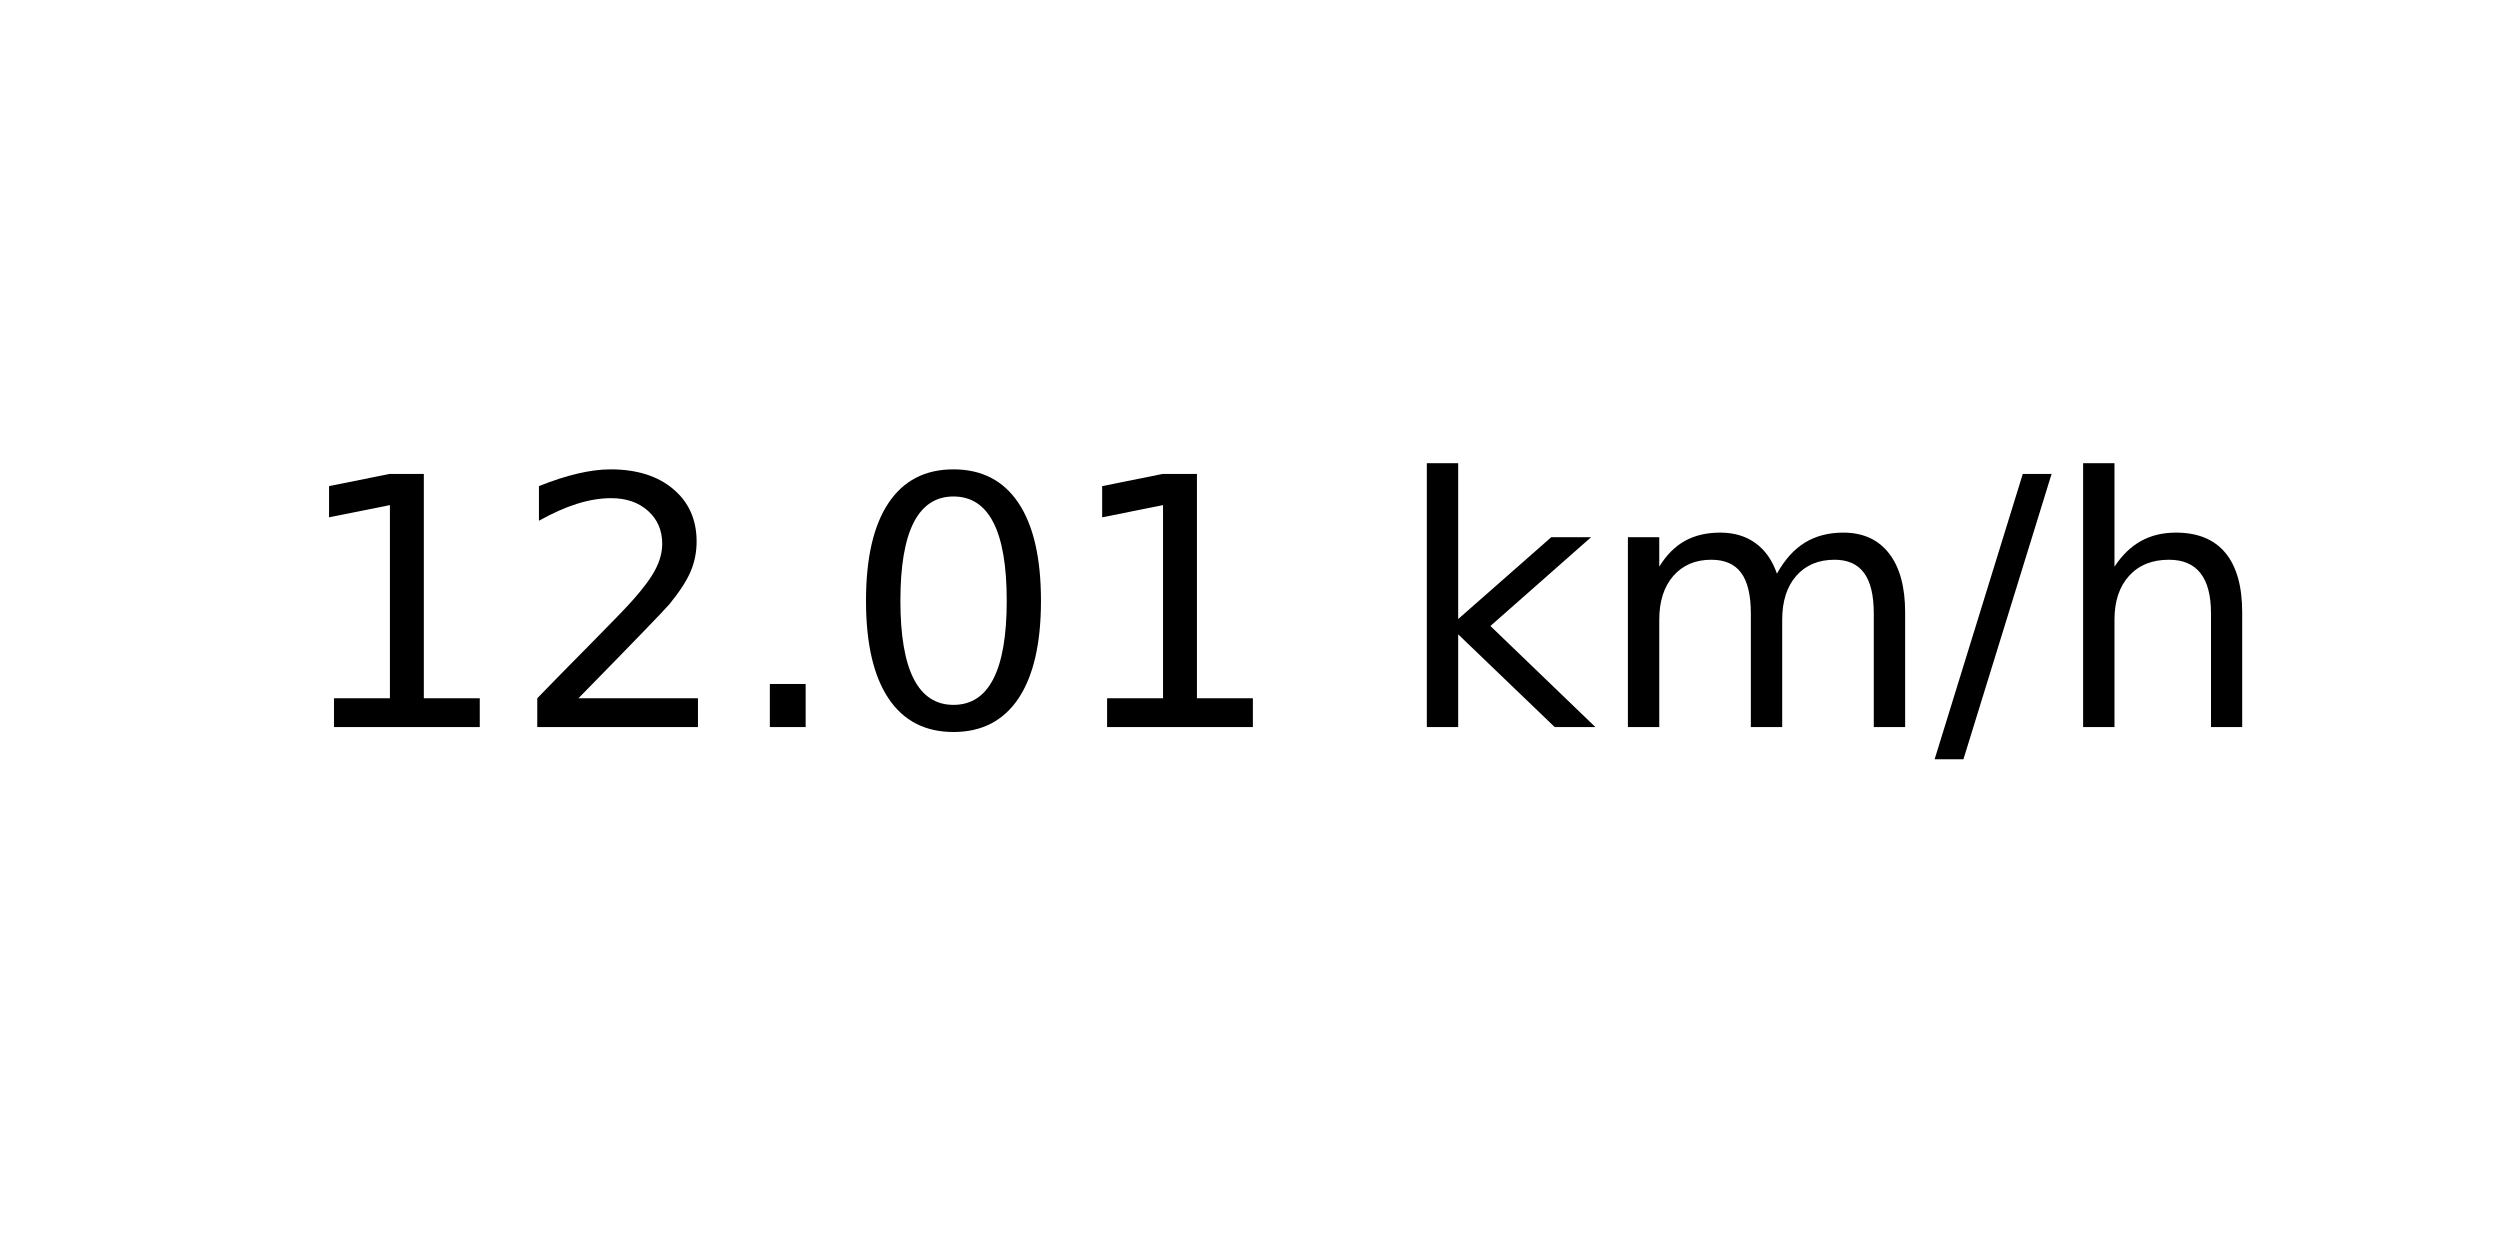
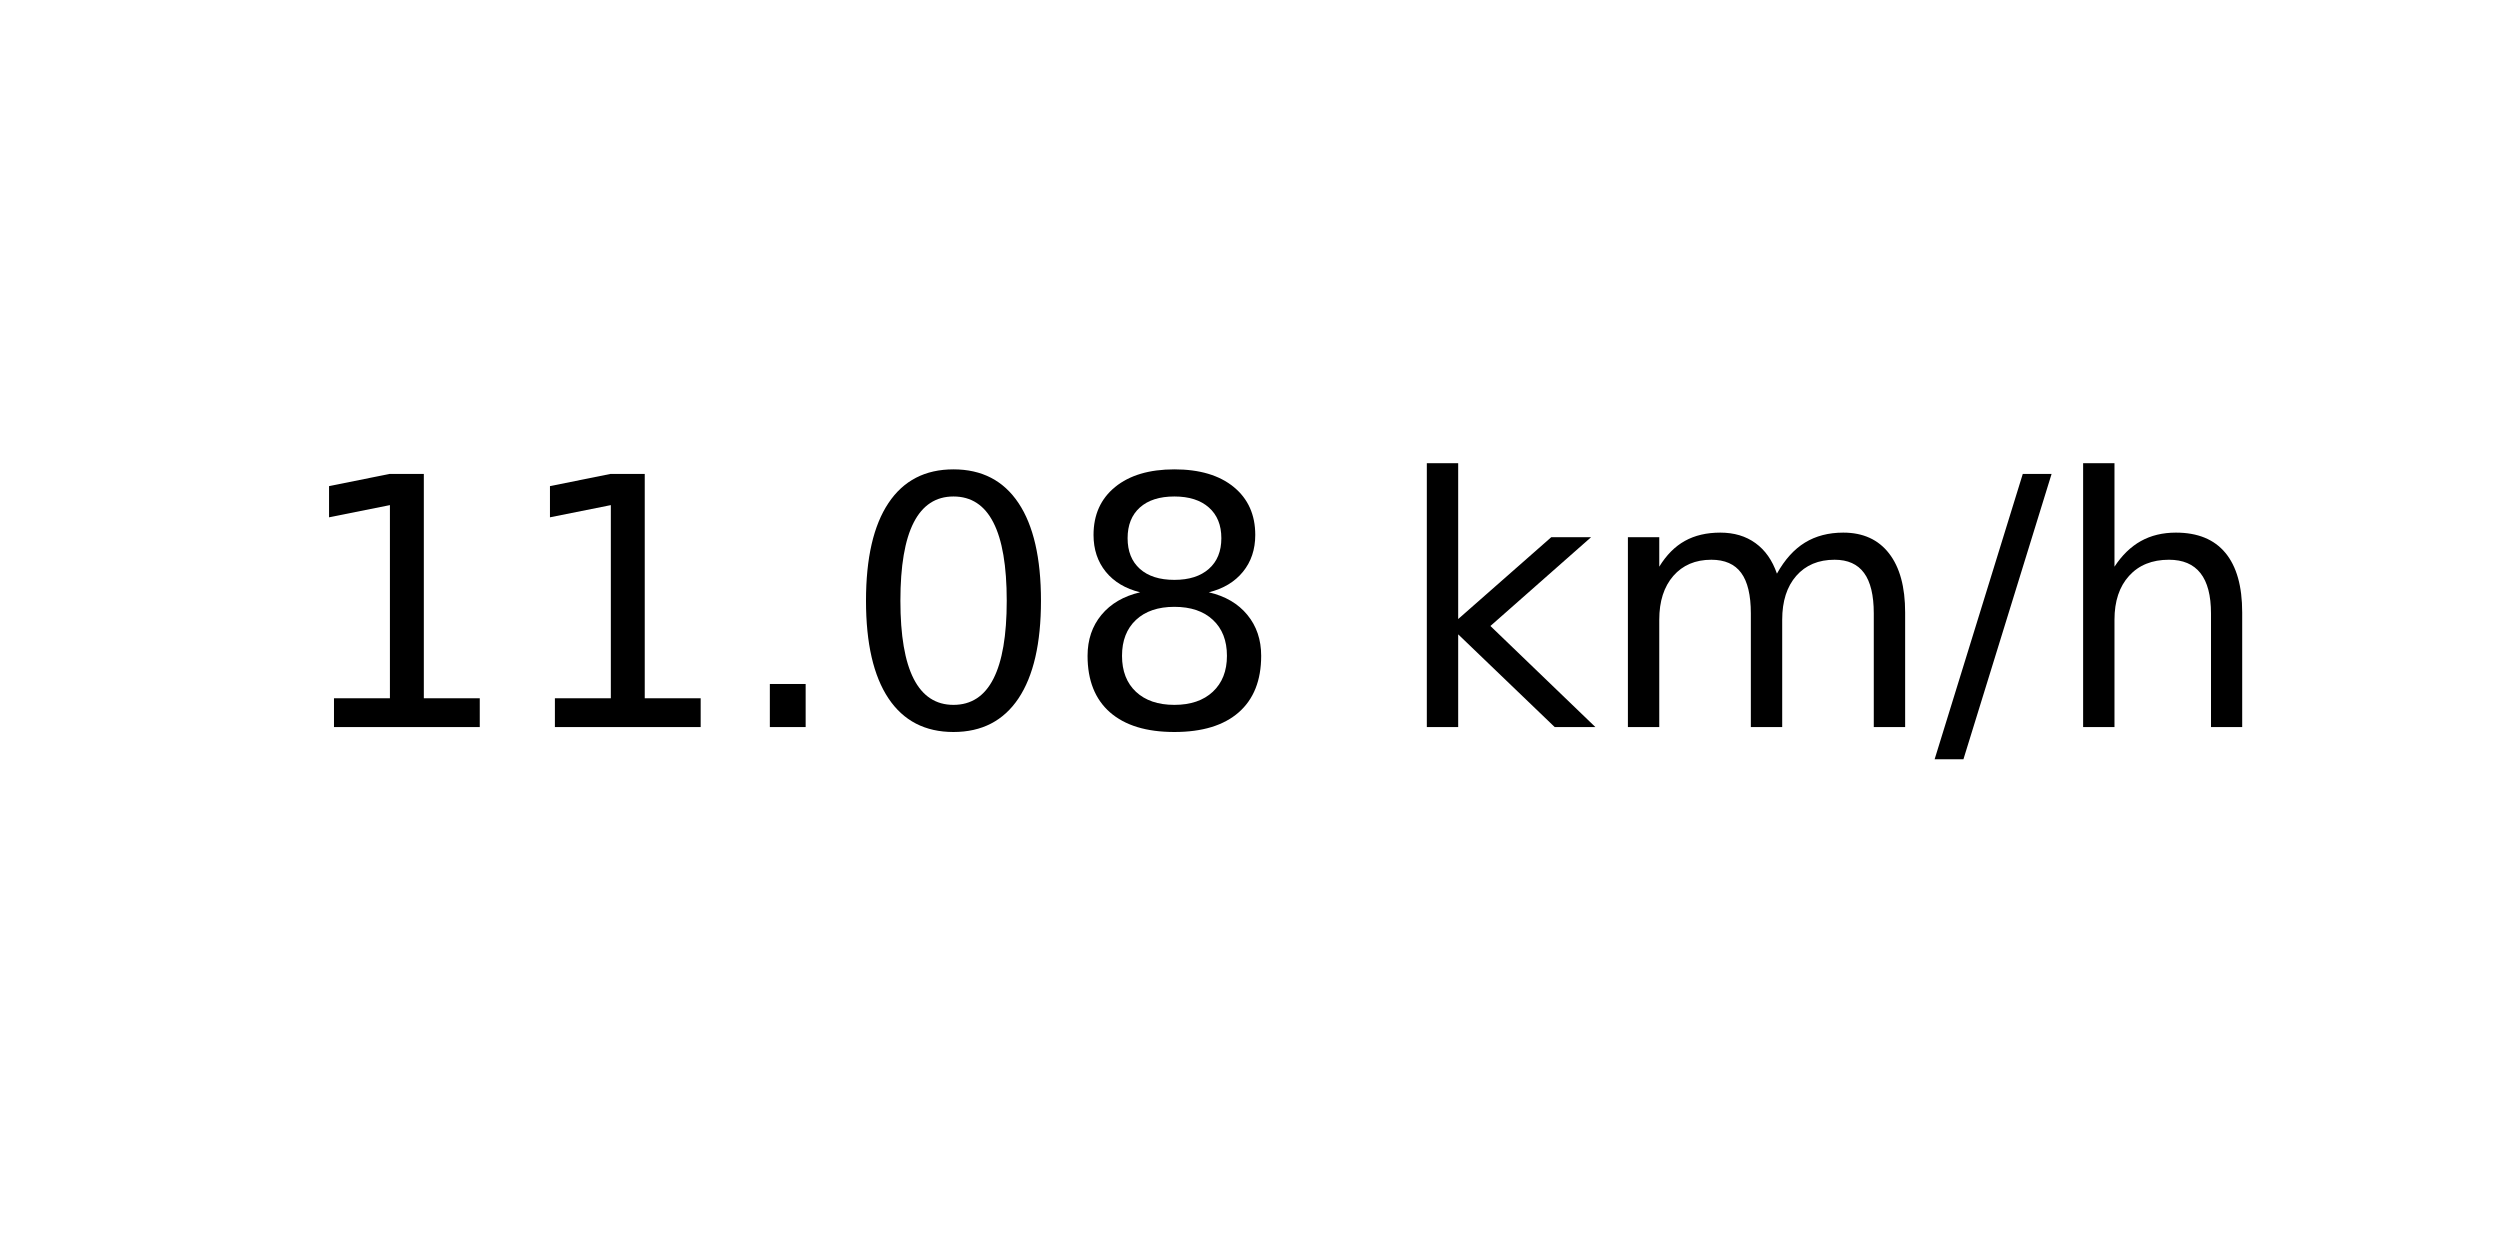
<svg xmlns="http://www.w3.org/2000/svg" xmlns:xlink="http://www.w3.org/1999/xlink" width="72pt" height="36pt" viewBox="0 0 72 36" version="1.1">
  <defs>
    <style type="text/css">*{stroke-linejoin: round; stroke-linecap: butt}</style>
  </defs>
  <g id="figure_1">
    <g id="axes_1">
      <g id="text_1">
        <g transform="translate(8.378125 20.93937) scale(0.1 -0.1)">
          <defs>
            <path id="DejaVuSans-31" d="M 794 531  L 1825 531  L 1825 4091  L 703 3866  L 703 4441  L 1819 4666  L 2450 4666  L 2450 531  L 3481 531  L 3481 0  L 794 0  L 794 531  z " transform="scale(0.015625)" />
-             <path id="DejaVuSans-32" d="M 1228 531  L 3431 531  L 3431 0  L 469 0  L 469 531  Q 828 903 1448 1529  Q 2069 2156 2228 2338  Q 2531 2678 2651 2914  Q 2772 3150 2772 3378  Q 2772 3750 2511 3984  Q 2250 4219 1831 4219  Q 1534 4219 1204 4116  Q 875 4013 500 3803  L 500 4441  Q 881 4594 1212 4672  Q 1544 4750 1819 4750  Q 2544 4750 2975 4387  Q 3406 4025 3406 3419  Q 3406 3131 3298 2873  Q 3191 2616 2906 2266  Q 2828 2175 2409 1742  Q 1991 1309 1228 531  z " transform="scale(0.015625)" />
            <path id="DejaVuSans-2e" d="M 684 794  L 1344 794  L 1344 0  L 684 0  L 684 794  z " transform="scale(0.015625)" />
            <path id="DejaVuSans-30" d="M 2034 4250  Q 1547 4250 1301 3770  Q 1056 3291 1056 2328  Q 1056 1369 1301 889  Q 1547 409 2034 409  Q 2525 409 2770 889  Q 3016 1369 3016 2328  Q 3016 3291 2770 3770  Q 2525 4250 2034 4250  z M 2034 4750  Q 2819 4750 3233 4129  Q 3647 3509 3647 2328  Q 3647 1150 3233 529  Q 2819 -91 2034 -91  Q 1250 -91 836 529  Q 422 1150 422 2328  Q 422 3509 836 4129  Q 1250 4750 2034 4750  z " transform="scale(0.015625)" />
+             <path id="DejaVuSans-38" d="M 2034 2216  Q 1584 2216 1326 1975  Q 1069 1734 1069 1313  Q 1069 891 1326 650  Q 1584 409 2034 409  Q 2484 409 2743 651  Q 3003 894 3003 1313  Q 3003 1734 2745 1975  Q 2488 2216 2034 2216  z M 1403 2484  Q 997 2584 770 2862  Q 544 3141 544 3541  Q 544 4100 942 4425  Q 1341 4750 2034 4750  Q 2731 4750 3128 4425  Q 3525 4100 3525 3541  Q 3525 3141 3298 2862  Q 3072 2584 2669 2484  Q 3125 2378 3379 2068  Q 3634 1759 3634 1313  Q 3634 634 3220 271  Q 2806 -91 2034 -91  Q 1263 -91 848 271  Q 434 634 434 1313  Q 434 1759 690 2068  Q 947 2378 1403 2484  z M 1172 3481  Q 1172 3119 1398 2916  Q 1625 2713 2034 2713  Q 2441 2713 2670 2916  Q 2900 3119 2900 3481  Q 2900 3844 2670 4047  Q 2441 4250 2034 4250  Q 1625 4250 1398 4047  Q 1172 3844 1172 3481  z " transform="scale(0.015625)" />
            <path id="DejaVuSans-20" transform="scale(0.015625)" />
            <path id="DejaVuSans-6b" d="M 581 4863  L 1159 4863  L 1159 1991  L 2875 3500  L 3609 3500  L 1753 1863  L 3688 0  L 2938 0  L 1159 1709  L 1159 0  L 581 0  L 581 4863  z " transform="scale(0.015625)" />
            <path id="DejaVuSans-6d" d="M 3328 2828  Q 3544 3216 3844 3400  Q 4144 3584 4550 3584  Q 5097 3584 5394 3201  Q 5691 2819 5691 2113  L 5691 0  L 5113 0  L 5113 2094  Q 5113 2597 4934 2840  Q 4756 3084 4391 3084  Q 3944 3084 3684 2787  Q 3425 2491 3425 1978  L 3425 0  L 2847 0  L 2847 2094  Q 2847 2600 2669 2842  Q 2491 3084 2119 3084  Q 1678 3084 1418 2786  Q 1159 2488 1159 1978  L 1159 0  L 581 0  L 581 3500  L 1159 3500  L 1159 2956  Q 1356 3278 1631 3431  Q 1906 3584 2284 3584  Q 2666 3584 2933 3390  Q 3200 3197 3328 2828  z " transform="scale(0.015625)" />
            <path id="DejaVuSans-2f" d="M 1625 4666  L 2156 4666  L 531 -594  L 0 -594  L 1625 4666  z " transform="scale(0.015625)" />
            <path id="DejaVuSans-68" d="M 3513 2113  L 3513 0  L 2938 0  L 2938 2094  Q 2938 2591 2744 2837  Q 2550 3084 2163 3084  Q 1697 3084 1428 2787  Q 1159 2491 1159 1978  L 1159 0  L 581 0  L 581 4863  L 1159 4863  L 1159 2956  Q 1366 3272 1645 3428  Q 1925 3584 2291 3584  Q 2894 3584 3203 3211  Q 3513 2838 3513 2113  z " transform="scale(0.015625)" />
          </defs>
          <use xlink:href="#DejaVuSans-31" />
-           <use xlink:href="#DejaVuSans-32" x="63.623" />
+           <use xlink:href="#DejaVuSans-31" x="63.623" />
          <use xlink:href="#DejaVuSans-2e" x="127.246" />
          <use xlink:href="#DejaVuSans-30" x="159.033" />
-           <use xlink:href="#DejaVuSans-31" x="222.656" />
+           <use xlink:href="#DejaVuSans-38" x="222.656" />
          <use xlink:href="#DejaVuSans-20" x="286.279" />
          <use xlink:href="#DejaVuSans-6b" x="318.066" />
          <use xlink:href="#DejaVuSans-6d" x="375.977" />
          <use xlink:href="#DejaVuSans-2f" x="473.389" />
          <use xlink:href="#DejaVuSans-68" x="507.08" />
        </g>
      </g>
    </g>
  </g>
</svg>
